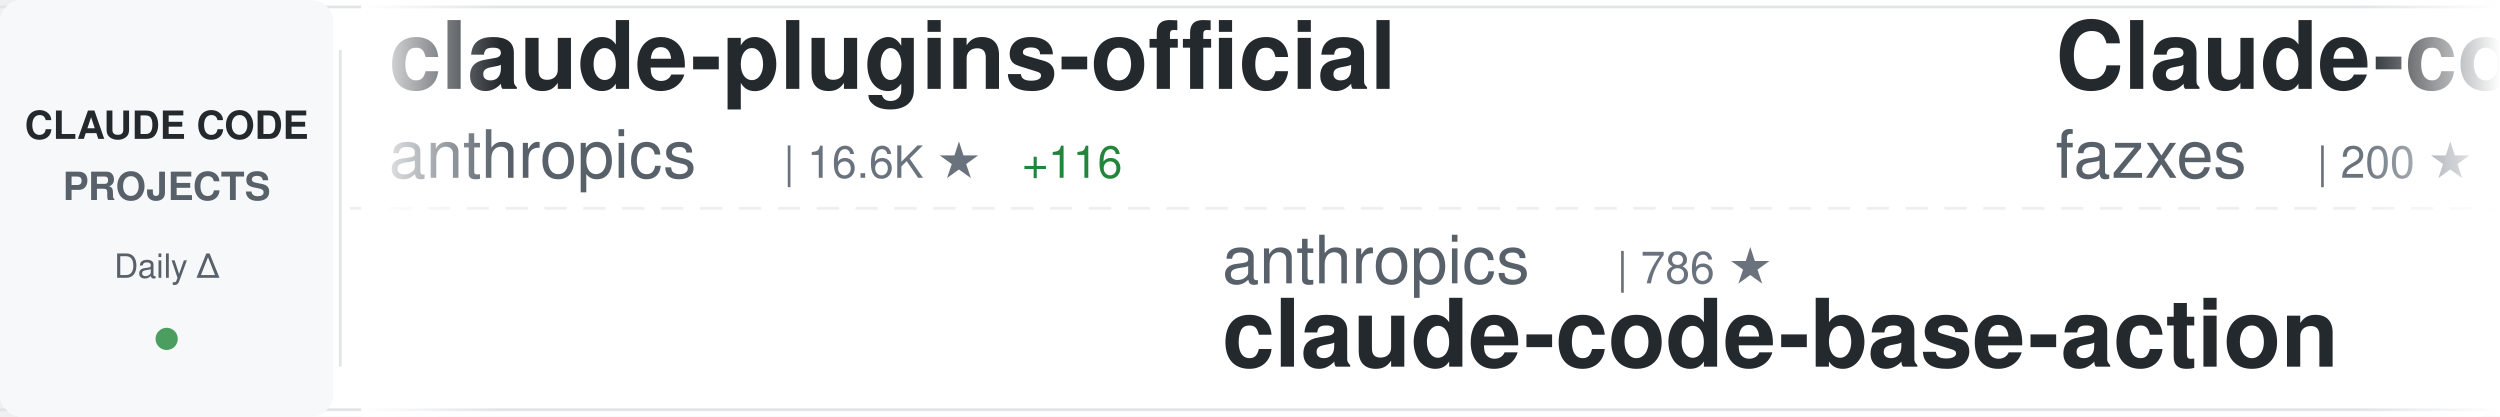
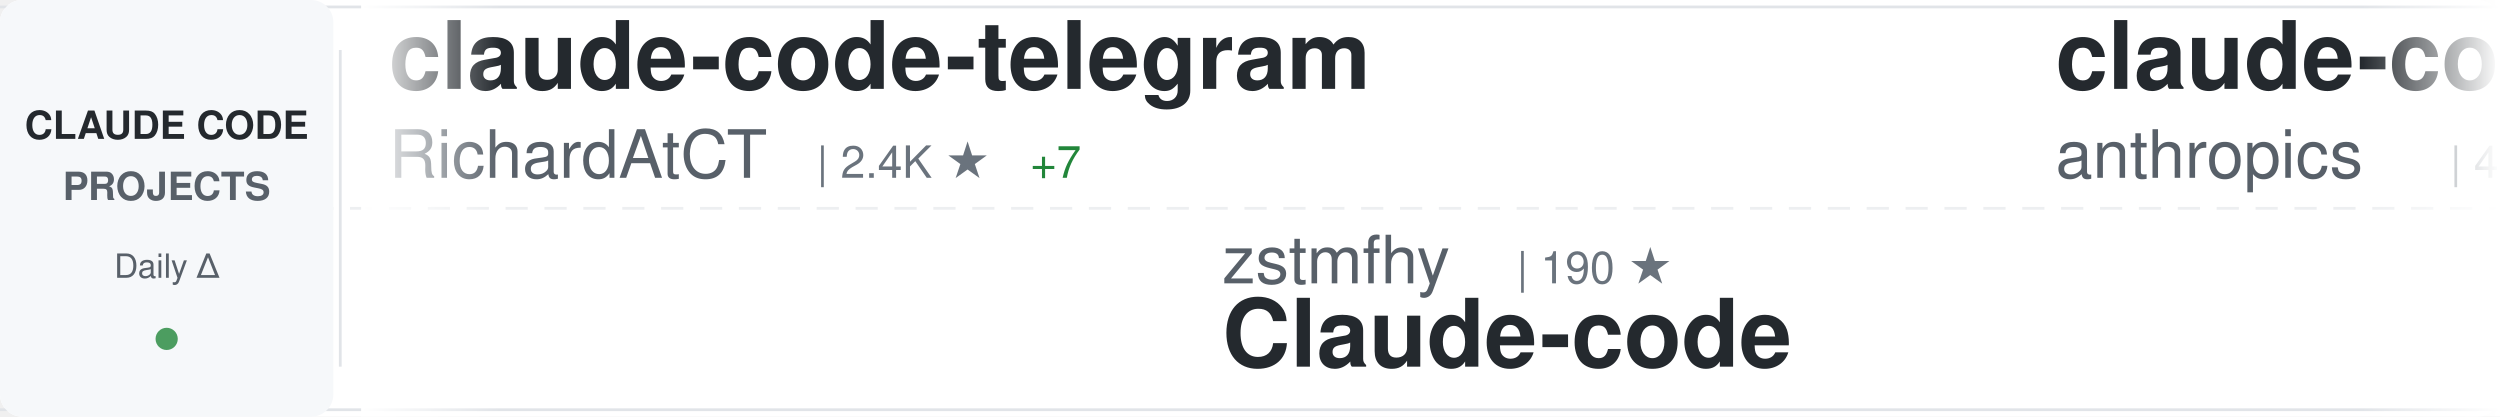
<svg xmlns="http://www.w3.org/2000/svg" width="900" height="150">
  <defs>
    <linearGradient id="awesomeLeftFade" x1="0%" y1="0%" x2="100%" y2="0%">
      <stop offset="0%" style="stop-color:#ffffff;stop-opacity:1" />
      <stop offset="100%" style="stop-color:#ffffff;stop-opacity:0" />
    </linearGradient>
    <linearGradient id="awesomeRightFade" x1="0%" y1="0%" x2="100%" y2="0%">
      <stop offset="0%" style="stop-color:#ffffff;stop-opacity:0" />
      <stop offset="100%" style="stop-color:#ffffff;stop-opacity:1" />
    </linearGradient>
  </defs>
  <rect width="900" height="150" fill="#ffffff" rx="8" />
  <rect x="0" y="2" width="900" height="1" fill="#e1e4e8" />
  <rect x="0" y="147" width="900" height="1" fill="#e1e4e8" />
  <line x1="0" y1="75" x2="900" y2="75" stroke="#e1e4e8" stroke-width="1" stroke-dasharray="8 6" opacity="0.6" />
  <rect x="0" y="0" width="120" height="150" fill="#f6f8fa" rx="8" />
  <text x="60" y="50" font-family="-apple-system, BlinkMacSystemFont, 'Segoe UI', Helvetica, Arial, sans-serif" font-size="14" font-weight="600" fill="#24292e" text-anchor="middle">CLAUDE CODE</text>
  <text x="60" y="72" font-family="-apple-system, BlinkMacSystemFont, 'Segoe UI', Helvetica, Arial, sans-serif" font-size="14" font-weight="600" fill="#586069" text-anchor="middle">PROJECTS</text>
  <text x="60" y="100" font-family="-apple-system, BlinkMacSystemFont, 'Segoe UI', Helvetica, Arial, sans-serif" font-size="12" font-weight="500" fill="#586069" text-anchor="middle">Daily Δ</text>
  <circle cx="60" cy="122" r="4" fill="#22863a" opacity="0.8" />
  <rect x="122" y="18" width="1" height="114" fill="#e1e4e8" />
  <clipPath id="awesomeTickerClip">
    <rect x="130" y="0" width="770" height="150" />
  </clipPath>
  <g clip-path="url(#awesomeTickerClip)">
    <g id="awesomeTickerItems">
      <animateTransform attributeName="transform" attributeType="XML" type="translate" from="0 0" to="-3000 0" dur="54s" repeatCount="indefinite" />
      <g transform="translate(0, 0)">
+         <text x="140" y="32" font-family="-apple-system, BlinkMacSystemFont, 'Segoe UI', Helvetica, Arial, sans-serif" font-size="34" font-weight="600" fill="#24292e">claude-code-telegram</text>
+         <text x="140" y="64" font-family="-apple-system, BlinkMacSystemFont, 'Segoe UI', Helvetica, Arial, sans-serif" font-size="24" font-weight="400" fill="#586069">RichardAtCT</text>
+         <text x="294" y="64" font-family="-apple-system, BlinkMacSystemFont, 'Segoe UI', Helvetica, Arial, sans-serif" font-size="16" font-weight="500" fill="#6a737d">| 2.4K ★</text>
+         <text x="371" y="64" font-family="-apple-system, BlinkMacSystemFont, 'Segoe UI', Helvetica, Arial, sans-serif" font-size="16" font-weight="500" fill="#22863a"> +7</text>
+       </g>
+       <g transform="translate(300, 0)">
+         <text x="140" y="102" font-family="-apple-system, BlinkMacSystemFont, 'Segoe UI', Helvetica, Arial, sans-serif" font-size="24" font-weight="400" fill="#586069">zstmfhy</text>
+         <text x="246" y="102" font-family="-apple-system, BlinkMacSystemFont, 'Segoe UI', Helvetica, Arial, sans-serif" font-size="16" font-weight="500" fill="#6a737d">| 190 ★</text>
+         <text x="140" y="132" font-family="-apple-system, BlinkMacSystemFont, 'Segoe UI', Helvetica, Arial, sans-serif" font-size="34" font-weight="600" fill="#24292e">Claude-code</text>
+       </g>
+       <g transform="translate(600, 0)">
+         <text x="140" y="32" font-family="-apple-system, BlinkMacSystemFont, 'Segoe UI', Helvetica, Arial, sans-serif" font-size="34" font-weight="600" fill="#24292e">claude-code-security-rev...</text>
+         <text x="140" y="64" font-family="-apple-system, BlinkMacSystemFont, 'Segoe UI', Helvetica, Arial, sans-serif" font-size="24" font-weight="400" fill="#586069">anthropics</text>
+         <text x="282" y="64" font-family="-apple-system, BlinkMacSystemFont, 'Segoe UI', Helvetica, Arial, sans-serif" font-size="16" font-weight="500" fill="#6a737d">| 4.2K ★</text>
+         <text x="359" y="64" font-family="-apple-system, BlinkMacSystemFont, 'Segoe UI', Helvetica, Arial, sans-serif" font-size="16" font-weight="500" fill="#22863a"> +14</text>
+       </g>
+       <g transform="translate(900, 0)">
+         <text x="140" y="102" font-family="-apple-system, BlinkMacSystemFont, 'Segoe UI', Helvetica, Arial, sans-serif" font-size="24" font-weight="400" fill="#586069">oboard</text>
+         <text x="234" y="102" font-family="-apple-system, BlinkMacSystemFont, 'Segoe UI', Helvetica, Arial, sans-serif" font-size="16" font-weight="500" fill="#6a737d">| 2.9K ★</text>
+         <text x="311" y="102" font-family="-apple-system, BlinkMacSystemFont, 'Segoe UI', Helvetica, Arial, sans-serif" font-size="16" font-weight="500" fill="#22863a"> +22</text>
+         <text x="140" y="132" font-family="-apple-system, BlinkMacSystemFont, 'Segoe UI', Helvetica, Arial, sans-serif" font-size="34" font-weight="600" fill="#24292e">claude-code-rev</text>
+       </g>
+       <g transform="translate(1200, 0)">
+         <text x="140" y="32" font-family="-apple-system, BlinkMacSystemFont, 'Segoe UI', Helvetica, Arial, sans-serif" font-size="34" font-weight="600" fill="#24292e">claude-code</text>
+         <text x="140" y="64" font-family="-apple-system, BlinkMacSystemFont, 'Segoe UI', Helvetica, Arial, sans-serif" font-size="24" font-weight="400" fill="#586069">alex000kim</text>
+         <text x="282" y="64" font-family="-apple-system, BlinkMacSystemFont, 'Segoe UI', Helvetica, Arial, sans-serif" font-size="16" font-weight="500" fill="#6a737d">| 207 ★</text>
+         <text x="350" y="64" font-family="-apple-system, BlinkMacSystemFont, 'Segoe UI', Helvetica, Arial, sans-serif" font-size="16" font-weight="500" fill="#22863a"> +1</text>
+       </g>
+       <g transform="translate(1500, 0)">
+         <text x="140" y="102" font-family="-apple-system, BlinkMacSystemFont, 'Segoe UI', Helvetica, Arial, sans-serif" font-size="24" font-weight="400" fill="#586069">andrew-kramer-inno</text>
+         <text x="378" y="102" font-family="-apple-system, BlinkMacSystemFont, 'Segoe UI', Helvetica, Arial, sans-serif" font-size="16" font-weight="500" fill="#6a737d">| 563 ★</text>
+         <text x="446" y="102" font-family="-apple-system, BlinkMacSystemFont, 'Segoe UI', Helvetica, Arial, sans-serif" font-size="16" font-weight="500" fill="#22863a"> +2</text>
+         <text x="140" y="132" font-family="-apple-system, BlinkMacSystemFont, 'Segoe UI', Helvetica, Arial, sans-serif" font-size="34" font-weight="600" fill="#24292e">claude-code-source-build</text>
+       </g>
+       <g transform="translate(1800, 0)">
        <text x="140" y="32" font-family="-apple-system, BlinkMacSystemFont, 'Segoe UI', Helvetica, Arial, sans-serif" font-size="34" font-weight="600" fill="#24292e">claude-plugins-official</text>
        <text x="140" y="64" font-family="-apple-system, BlinkMacSystemFont, 'Segoe UI', Helvetica, Arial, sans-serif" font-size="24" font-weight="400" fill="#586069">anthropics</text>
        <text x="282" y="64" font-family="-apple-system, BlinkMacSystemFont, 'Segoe UI', Helvetica, Arial, sans-serif" font-size="16" font-weight="500" fill="#6a737d">| 16.6K ★</text>
-         <text x="368" y="64" font-family="-apple-system, BlinkMacSystemFont, 'Segoe UI', Helvetica, Arial, sans-serif" font-size="16" font-weight="500" fill="#22863a"> +116</text>
+         <text x="368" y="64" font-family="-apple-system, BlinkMacSystemFont, 'Segoe UI', Helvetica, Arial, sans-serif" font-size="16" font-weight="500" fill="#22863a"> +120</text>
      </g>
-       <g transform="translate(300, 0)">
-         <text x="140" y="102" font-family="-apple-system, BlinkMacSystemFont, 'Segoe UI', Helvetica, Arial, sans-serif" font-size="24" font-weight="400" fill="#586069">anthropics</text>
-         <text x="282" y="102" font-family="-apple-system, BlinkMacSystemFont, 'Segoe UI', Helvetica, Arial, sans-serif" font-size="16" font-weight="500" fill="#6a737d">| 786 ★</text>
-         <text x="140" y="132" font-family="-apple-system, BlinkMacSystemFont, 'Segoe UI', Helvetica, Arial, sans-serif" font-size="34" font-weight="600" fill="#24292e">claude-code-base-action</text>
+       <g transform="translate(2100, 0)">
+         <text x="140" y="102" font-family="-apple-system, BlinkMacSystemFont, 'Segoe UI', Helvetica, Arial, sans-serif" font-size="24" font-weight="400" fill="#586069">liuup</text>
+         <text x="222" y="102" font-family="-apple-system, BlinkMacSystemFont, 'Segoe UI', Helvetica, Arial, sans-serif" font-size="16" font-weight="500" fill="#6a737d">| 1.3K ★</text>
+         <text x="299" y="102" font-family="-apple-system, BlinkMacSystemFont, 'Segoe UI', Helvetica, Arial, sans-serif" font-size="16" font-weight="500" fill="#22863a"> +86</text>
+         <text x="140" y="132" font-family="-apple-system, BlinkMacSystemFont, 'Segoe UI', Helvetica, Arial, sans-serif" font-size="34" font-weight="600" fill="#24292e">claude-code-analysis</text>
      </g>
-       <g transform="translate(600, 0)">
-         <text x="140" y="32" font-family="-apple-system, BlinkMacSystemFont, 'Segoe UI', Helvetica, Arial, sans-serif" font-size="34" font-weight="600" fill="#24292e">Claude-code</text>
-         <text x="140" y="64" font-family="-apple-system, BlinkMacSystemFont, 'Segoe UI', Helvetica, Arial, sans-serif" font-size="24" font-weight="400" fill="#586069">fazxes</text>
-         <text x="234" y="64" font-family="-apple-system, BlinkMacSystemFont, 'Segoe UI', Helvetica, Arial, sans-serif" font-size="16" font-weight="500" fill="#6a737d">| 200 ★</text>
+       <g transform="translate(2400, 0)">
+         <text x="140" y="32" font-family="-apple-system, BlinkMacSystemFont, 'Segoe UI', Helvetica, Arial, sans-serif" font-size="34" font-weight="600" fill="#24292e">nanoclaw</text>
+         <text x="140" y="64" font-family="-apple-system, BlinkMacSystemFont, 'Segoe UI', Helvetica, Arial, sans-serif" font-size="24" font-weight="400" fill="#586069">qwibitai</text>
+         <text x="258" y="64" font-family="-apple-system, BlinkMacSystemFont, 'Segoe UI', Helvetica, Arial, sans-serif" font-size="16" font-weight="500" fill="#6a737d">| 27.1K ★</text>
+         <text x="344" y="64" font-family="-apple-system, BlinkMacSystemFont, 'Segoe UI', Helvetica, Arial, sans-serif" font-size="16" font-weight="500" fill="#22863a"> +88</text>
      </g>
-       <g transform="translate(900, 0)">
-         <text x="140" y="102" font-family="-apple-system, BlinkMacSystemFont, 'Segoe UI', Helvetica, Arial, sans-serif" font-size="24" font-weight="400" fill="#586069">claude-code-best</text>
-         <text x="354" y="102" font-family="-apple-system, BlinkMacSystemFont, 'Segoe UI', Helvetica, Arial, sans-serif" font-size="16" font-weight="500" fill="#6a737d">| 15.3K ★</text>
-         <text x="440" y="102" font-family="-apple-system, BlinkMacSystemFont, 'Segoe UI', Helvetica, Arial, sans-serif" font-size="16" font-weight="500" fill="#22863a"> +178</text>
+       <g transform="translate(2700, 0)">
+         <text x="140" y="102" font-family="-apple-system, BlinkMacSystemFont, 'Segoe UI', Helvetica, Arial, sans-serif" font-size="24" font-weight="400" fill="#586069">T-Lab-CUHKSZ</text>
+         <text x="306" y="102" font-family="-apple-system, BlinkMacSystemFont, 'Segoe UI', Helvetica, Arial, sans-serif" font-size="16" font-weight="500" fill="#6a737d">| 287 ★</text>
        <text x="140" y="132" font-family="-apple-system, BlinkMacSystemFont, 'Segoe UI', Helvetica, Arial, sans-serif" font-size="34" font-weight="600" fill="#24292e">claude-code</text>
      </g>
-       <g transform="translate(1200, 0)">
-         <text x="140" y="32" font-family="-apple-system, BlinkMacSystemFont, 'Segoe UI', Helvetica, Arial, sans-serif" font-size="34" font-weight="600" fill="#24292e">claude-code-sub-agents</text>
-         <text x="140" y="64" font-family="-apple-system, BlinkMacSystemFont, 'Segoe UI', Helvetica, Arial, sans-serif" font-size="24" font-weight="400" fill="#586069">lst97</text>
-         <text x="222" y="64" font-family="-apple-system, BlinkMacSystemFont, 'Segoe UI', Helvetica, Arial, sans-serif" font-size="16" font-weight="500" fill="#6a737d">| 1.5K ★</text>
-         <text x="299" y="64" font-family="-apple-system, BlinkMacSystemFont, 'Segoe UI', Helvetica, Arial, sans-serif" font-size="16" font-weight="500" fill="#22863a"> +3</text>
-       </g>
-       <g transform="translate(1500, 0)">
-         <text x="140" y="102" font-family="-apple-system, BlinkMacSystemFont, 'Segoe UI', Helvetica, Arial, sans-serif" font-size="24" font-weight="400" fill="#586069">qwibitai</text>
-         <text x="258" y="102" font-family="-apple-system, BlinkMacSystemFont, 'Segoe UI', Helvetica, Arial, sans-serif" font-size="16" font-weight="500" fill="#6a737d">| 27.0K ★</text>
-         <text x="344" y="102" font-family="-apple-system, BlinkMacSystemFont, 'Segoe UI', Helvetica, Arial, sans-serif" font-size="16" font-weight="500" fill="#22863a"> +81</text>
-         <text x="140" y="132" font-family="-apple-system, BlinkMacSystemFont, 'Segoe UI', Helvetica, Arial, sans-serif" font-size="34" font-weight="600" fill="#24292e">nanoclaw</text>
-       </g>
-       <g transform="translate(1800, 0)">
-         <text x="140" y="32" font-family="-apple-system, BlinkMacSystemFont, 'Segoe UI', Helvetica, Arial, sans-serif" font-size="34" font-weight="600" fill="#24292e">cc-haha</text>
-         <text x="140" y="64" font-family="-apple-system, BlinkMacSystemFont, 'Segoe UI', Helvetica, Arial, sans-serif" font-size="24" font-weight="400" fill="#586069">NanmiCoder</text>
-         <text x="282" y="64" font-family="-apple-system, BlinkMacSystemFont, 'Segoe UI', Helvetica, Arial, sans-serif" font-size="16" font-weight="500" fill="#6a737d">| 5.8K ★</text>
-         <text x="359" y="64" font-family="-apple-system, BlinkMacSystemFont, 'Segoe UI', Helvetica, Arial, sans-serif" font-size="16" font-weight="500" fill="#22863a"> +96</text>
-       </g>
-       <g transform="translate(2100, 0)">
-         <text x="140" y="102" font-family="-apple-system, BlinkMacSystemFont, 'Segoe UI', Helvetica, Arial, sans-serif" font-size="24" font-weight="400" fill="#586069">anthropics</text>
-         <text x="282" y="102" font-family="-apple-system, BlinkMacSystemFont, 'Segoe UI', Helvetica, Arial, sans-serif" font-size="16" font-weight="500" fill="#6a737d">| 7.0K ★</text>
-         <text x="359" y="102" font-family="-apple-system, BlinkMacSystemFont, 'Segoe UI', Helvetica, Arial, sans-serif" font-size="16" font-weight="500" fill="#22863a"> +22</text>
-         <text x="140" y="132" font-family="-apple-system, BlinkMacSystemFont, 'Segoe UI', Helvetica, Arial, sans-serif" font-size="34" font-weight="600" fill="#24292e">claude-code-action</text>
-       </g>
-       <g transform="translate(2400, 0)">
-         <text x="140" y="32" font-family="-apple-system, BlinkMacSystemFont, 'Segoe UI', Helvetica, Arial, sans-serif" font-size="34" font-weight="600" fill="#24292e">claurst</text>
-         <text x="140" y="64" font-family="-apple-system, BlinkMacSystemFont, 'Segoe UI', Helvetica, Arial, sans-serif" font-size="24" font-weight="400" fill="#586069">Kuberwastaken</text>
-         <text x="318" y="64" font-family="-apple-system, BlinkMacSystemFont, 'Segoe UI', Helvetica, Arial, sans-serif" font-size="16" font-weight="500" fill="#6a737d">| 8.9K ★</text>
-         <text x="395" y="64" font-family="-apple-system, BlinkMacSystemFont, 'Segoe UI', Helvetica, Arial, sans-serif" font-size="16" font-weight="500" fill="#22863a"> +44</text>
-       </g>
-       <g transform="translate(2700, 0)">
-         <text x="140" y="102" font-family="-apple-system, BlinkMacSystemFont, 'Segoe UI', Helvetica, Arial, sans-serif" font-size="24" font-weight="400" fill="#586069">Maciek-roboblog</text>
-         <text x="342" y="102" font-family="-apple-system, BlinkMacSystemFont, 'Segoe UI', Helvetica, Arial, sans-serif" font-size="16" font-weight="500" fill="#6a737d">| 7.5K ★</text>
-         <text x="419" y="102" font-family="-apple-system, BlinkMacSystemFont, 'Segoe UI', Helvetica, Arial, sans-serif" font-size="16" font-weight="500" fill="#22863a"> +24</text>
-         <text x="140" y="132" font-family="-apple-system, BlinkMacSystemFont, 'Segoe UI', Helvetica, Arial, sans-serif" font-size="34" font-weight="600" fill="#24292e">Claude-Code-Usage-Monito...</text>
-       </g>
      <g transform="translate(3000, 0)">
-         <text x="140" y="32" font-family="-apple-system, BlinkMacSystemFont, 'Segoe UI', Helvetica, Arial, sans-serif" font-size="34" font-weight="600" fill="#24292e">claude-plugins-official</text>
-         <text x="140" y="64" font-family="-apple-system, BlinkMacSystemFont, 'Segoe UI', Helvetica, Arial, sans-serif" font-size="24" font-weight="400" fill="#586069">anthropics</text>
-         <text x="282" y="64" font-family="-apple-system, BlinkMacSystemFont, 'Segoe UI', Helvetica, Arial, sans-serif" font-size="16" font-weight="500" fill="#6a737d">| 16.6K ★</text>
-         <text x="368" y="64" font-family="-apple-system, BlinkMacSystemFont, 'Segoe UI', Helvetica, Arial, sans-serif" font-size="16" font-weight="500" fill="#22863a"> +116</text>
+         <text x="140" y="32" font-family="-apple-system, BlinkMacSystemFont, 'Segoe UI', Helvetica, Arial, sans-serif" font-size="34" font-weight="600" fill="#24292e">claude-code-telegram</text>
+         <text x="140" y="64" font-family="-apple-system, BlinkMacSystemFont, 'Segoe UI', Helvetica, Arial, sans-serif" font-size="24" font-weight="400" fill="#586069">RichardAtCT</text>
+         <text x="294" y="64" font-family="-apple-system, BlinkMacSystemFont, 'Segoe UI', Helvetica, Arial, sans-serif" font-size="16" font-weight="500" fill="#6a737d">| 2.4K ★</text>
+         <text x="371" y="64" font-family="-apple-system, BlinkMacSystemFont, 'Segoe UI', Helvetica, Arial, sans-serif" font-size="16" font-weight="500" fill="#22863a"> +7</text>
      </g>
      <g transform="translate(3300, 0)">
-         <text x="140" y="102" font-family="-apple-system, BlinkMacSystemFont, 'Segoe UI', Helvetica, Arial, sans-serif" font-size="24" font-weight="400" fill="#586069">anthropics</text>
-         <text x="282" y="102" font-family="-apple-system, BlinkMacSystemFont, 'Segoe UI', Helvetica, Arial, sans-serif" font-size="16" font-weight="500" fill="#6a737d">| 786 ★</text>
-         <text x="140" y="132" font-family="-apple-system, BlinkMacSystemFont, 'Segoe UI', Helvetica, Arial, sans-serif" font-size="34" font-weight="600" fill="#24292e">claude-code-base-action</text>
+         <text x="140" y="102" font-family="-apple-system, BlinkMacSystemFont, 'Segoe UI', Helvetica, Arial, sans-serif" font-size="24" font-weight="400" fill="#586069">zstmfhy</text>
+         <text x="246" y="102" font-family="-apple-system, BlinkMacSystemFont, 'Segoe UI', Helvetica, Arial, sans-serif" font-size="16" font-weight="500" fill="#6a737d">| 190 ★</text>
+         <text x="140" y="132" font-family="-apple-system, BlinkMacSystemFont, 'Segoe UI', Helvetica, Arial, sans-serif" font-size="34" font-weight="600" fill="#24292e">Claude-code</text>
      </g>
      <g transform="translate(3600, 0)">
-         <text x="140" y="32" font-family="-apple-system, BlinkMacSystemFont, 'Segoe UI', Helvetica, Arial, sans-serif" font-size="34" font-weight="600" fill="#24292e">Claude-code</text>
-         <text x="140" y="64" font-family="-apple-system, BlinkMacSystemFont, 'Segoe UI', Helvetica, Arial, sans-serif" font-size="24" font-weight="400" fill="#586069">fazxes</text>
-         <text x="234" y="64" font-family="-apple-system, BlinkMacSystemFont, 'Segoe UI', Helvetica, Arial, sans-serif" font-size="16" font-weight="500" fill="#6a737d">| 200 ★</text>
+         <text x="140" y="32" font-family="-apple-system, BlinkMacSystemFont, 'Segoe UI', Helvetica, Arial, sans-serif" font-size="34" font-weight="600" fill="#24292e">claude-code-security-rev...</text>
+         <text x="140" y="64" font-family="-apple-system, BlinkMacSystemFont, 'Segoe UI', Helvetica, Arial, sans-serif" font-size="24" font-weight="400" fill="#586069">anthropics</text>
+         <text x="282" y="64" font-family="-apple-system, BlinkMacSystemFont, 'Segoe UI', Helvetica, Arial, sans-serif" font-size="16" font-weight="500" fill="#6a737d">| 4.2K ★</text>
+         <text x="359" y="64" font-family="-apple-system, BlinkMacSystemFont, 'Segoe UI', Helvetica, Arial, sans-serif" font-size="16" font-weight="500" fill="#22863a"> +14</text>
      </g>
      <g transform="translate(3900, 0)">
-         <text x="140" y="102" font-family="-apple-system, BlinkMacSystemFont, 'Segoe UI', Helvetica, Arial, sans-serif" font-size="24" font-weight="400" fill="#586069">claude-code-best</text>
-         <text x="354" y="102" font-family="-apple-system, BlinkMacSystemFont, 'Segoe UI', Helvetica, Arial, sans-serif" font-size="16" font-weight="500" fill="#6a737d">| 15.3K ★</text>
-         <text x="440" y="102" font-family="-apple-system, BlinkMacSystemFont, 'Segoe UI', Helvetica, Arial, sans-serif" font-size="16" font-weight="500" fill="#22863a"> +178</text>
-         <text x="140" y="132" font-family="-apple-system, BlinkMacSystemFont, 'Segoe UI', Helvetica, Arial, sans-serif" font-size="34" font-weight="600" fill="#24292e">claude-code</text>
+         <text x="140" y="102" font-family="-apple-system, BlinkMacSystemFont, 'Segoe UI', Helvetica, Arial, sans-serif" font-size="24" font-weight="400" fill="#586069">oboard</text>
+         <text x="234" y="102" font-family="-apple-system, BlinkMacSystemFont, 'Segoe UI', Helvetica, Arial, sans-serif" font-size="16" font-weight="500" fill="#6a737d">| 2.9K ★</text>
+         <text x="311" y="102" font-family="-apple-system, BlinkMacSystemFont, 'Segoe UI', Helvetica, Arial, sans-serif" font-size="16" font-weight="500" fill="#22863a"> +22</text>
+         <text x="140" y="132" font-family="-apple-system, BlinkMacSystemFont, 'Segoe UI', Helvetica, Arial, sans-serif" font-size="34" font-weight="600" fill="#24292e">claude-code-rev</text>
      </g>
    </g>
  </g>
  <rect x="130" y="0" width="50" height="150" fill="url(#awesomeLeftFade)" />
  <rect x="850" y="0" width="50" height="150" fill="url(#awesomeRightFade)" />
</svg>
